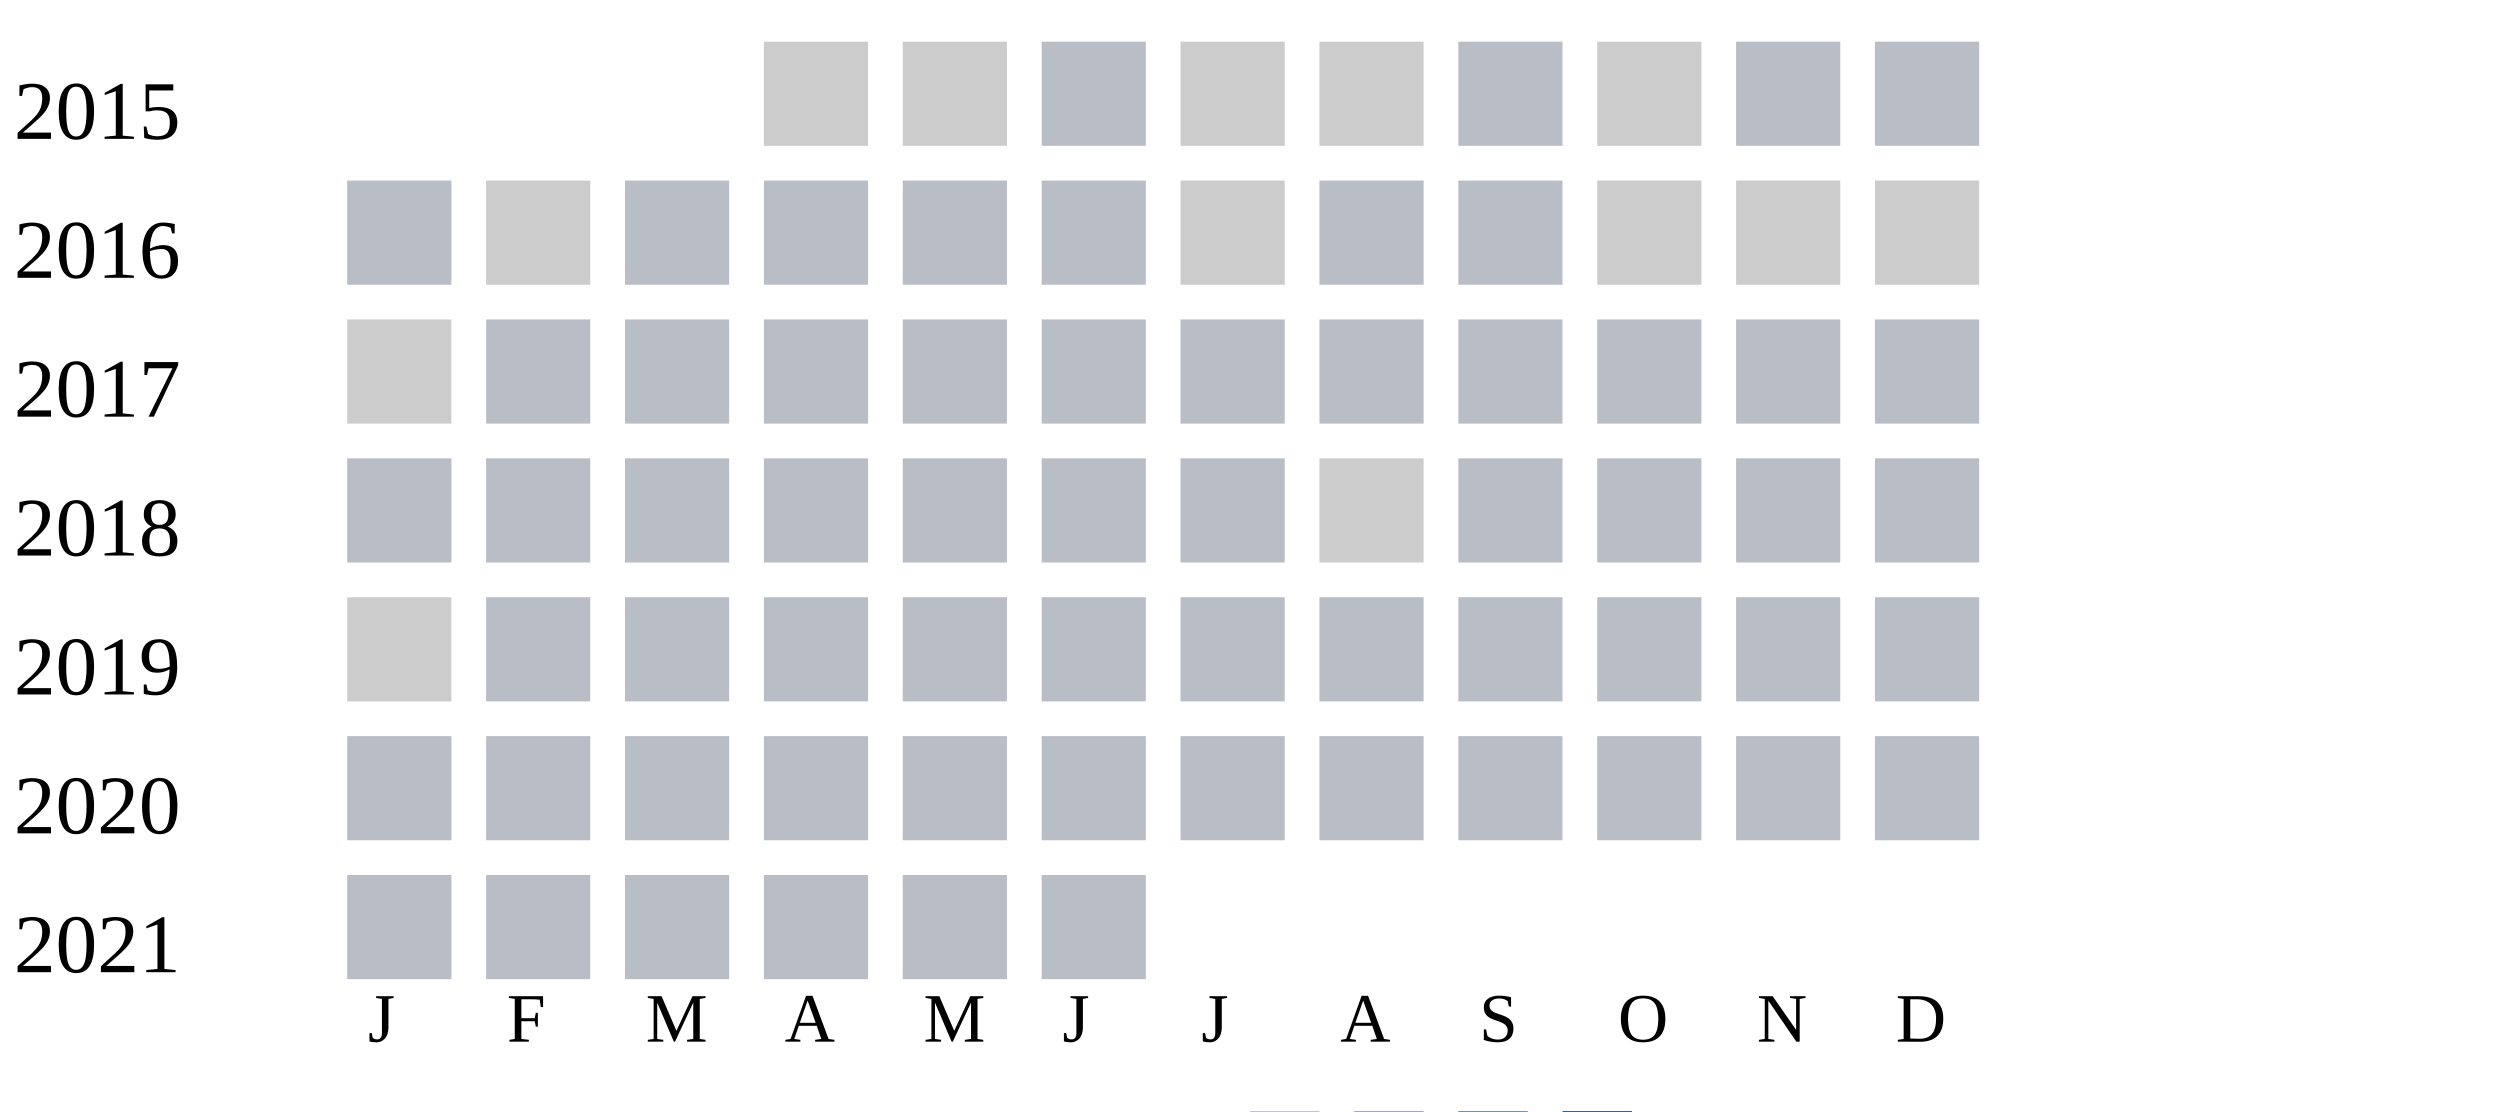
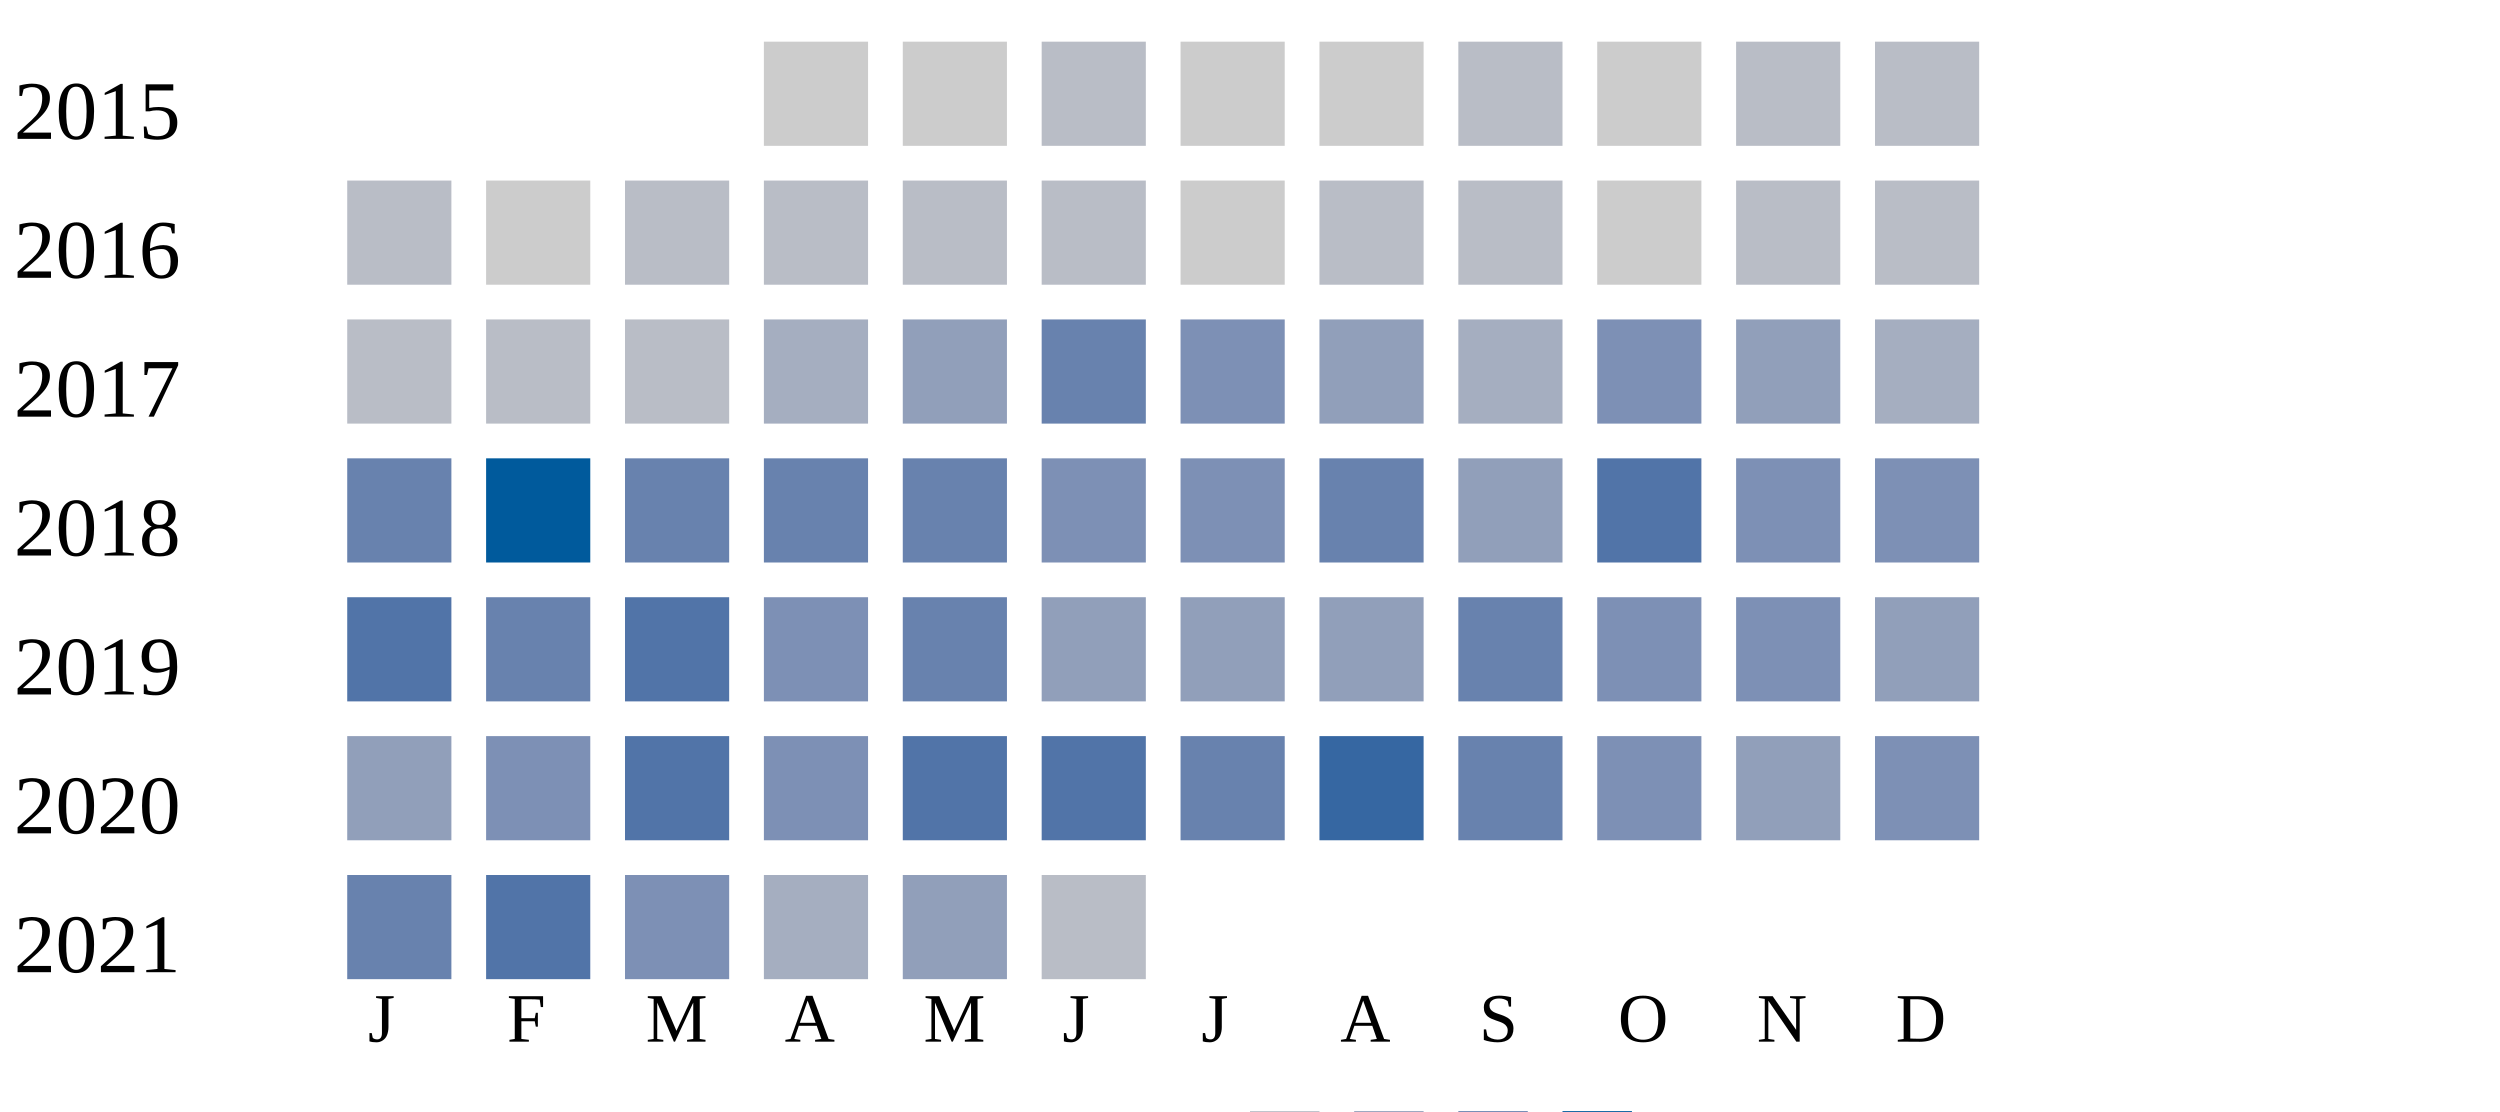
<svg xmlns="http://www.w3.org/2000/svg" width="360" height="160">
  <g transform="translate(0 0)">
    <text x="2" y="20">2015</text>
    <rect x="110" y="6" width="15" height="15" fill="#cccccc" />
    <rect x="130" y="6" width="15" height="15" fill="#cccccc" />
    <rect x="150" y="6" width="15" height="15" fill="#b9bdc6" />
    <rect x="170" y="6" width="15" height="15" fill="#cccccc" />
    <rect x="190" y="6" width="15" height="15" fill="#cccccc" />
    <rect x="210" y="6" width="15" height="15" fill="#b9bdc6" />
    <rect x="230" y="6" width="15" height="15" fill="#cccccc" />
    <rect x="250" y="6" width="15" height="15" fill="#b9bdc6" />
    <rect x="270" y="6" width="15" height="15" fill="#b9bdc6" />
  </g>
  <g transform="translate(0 20)">
    <text x="2" y="20">2016</text>
    <rect x="50" y="6" width="15" height="15" fill="#b9bdc6" />
    <rect x="70" y="6" width="15" height="15" fill="#cccccc" />
    <rect x="90" y="6" width="15" height="15" fill="#b9bdc6" />
    <rect x="110" y="6" width="15" height="15" fill="#b9bdc6" />
    <rect x="130" y="6" width="15" height="15" fill="#b9bdc6" />
    <rect x="150" y="6" width="15" height="15" fill="#b9bdc6" />
    <rect x="170" y="6" width="15" height="15" fill="#cccccc" />
    <rect x="190" y="6" width="15" height="15" fill="#b9bdc6" />
    <rect x="210" y="6" width="15" height="15" fill="#b9bdc6" />
    <rect x="230" y="6" width="15" height="15" fill="#cccccc" />
-     <rect x="250" y="6" width="15" height="15" fill="#cccccc" />
-     <rect x="270" y="6" width="15" height="15" fill="#cccccc" />
+     <rect x="250" y="6" width="15" height="15" fill="#b9bdc6" />
+     <rect x="270" y="6" width="15" height="15" fill="#b9bdc6" />
  </g>
  <g transform="translate(0 40)">
    <text x="2" y="20">2017</text>
-     <rect x="50" y="6" width="15" height="15" fill="#cccccc" />
+     <rect x="50" y="6" width="15" height="15" fill="#b9bdc6" />
    <rect x="70" y="6" width="15" height="15" fill="#b9bdc6" />
    <rect x="90" y="6" width="15" height="15" fill="#b9bdc6" />
-     <rect x="110" y="6" width="15" height="15" fill="#b9bdc6" />
-     <rect x="130" y="6" width="15" height="15" fill="#b9bdc6" />
-     <rect x="150" y="6" width="15" height="15" fill="#b9bdc6" />
-     <rect x="170" y="6" width="15" height="15" fill="#b9bdc6" />
-     <rect x="190" y="6" width="15" height="15" fill="#b9bdc6" />
-     <rect x="210" y="6" width="15" height="15" fill="#b9bdc6" />
-     <rect x="230" y="6" width="15" height="15" fill="#b9bdc6" />
-     <rect x="250" y="6" width="15" height="15" fill="#b9bdc6" />
-     <rect x="270" y="6" width="15" height="15" fill="#b9bdc6" />
+     <rect x="110" y="6" width="15" height="15" fill="#a5aec0" />
+     <rect x="130" y="6" width="15" height="15" fill="#919fba" />
+     <rect x="150" y="6" width="15" height="15" fill="#6882ae" />
+     <rect x="170" y="6" width="15" height="15" fill="#7d90b5" />
+     <rect x="190" y="6" width="15" height="15" fill="#919fba" />
+     <rect x="210" y="6" width="15" height="15" fill="#a5aec0" />
+     <rect x="230" y="6" width="15" height="15" fill="#7d90b5" />
+     <rect x="250" y="6" width="15" height="15" fill="#919fba" />
+     <rect x="270" y="6" width="15" height="15" fill="#a5aec0" />
  </g>
  <g transform="translate(0 60)">
    <text x="2" y="20">2018</text>
-     <rect x="50" y="6" width="15" height="15" fill="#b9bdc6" />
-     <rect x="70" y="6" width="15" height="15" fill="#b9bdc6" />
-     <rect x="90" y="6" width="15" height="15" fill="#b9bdc6" />
-     <rect x="110" y="6" width="15" height="15" fill="#b9bdc6" />
-     <rect x="130" y="6" width="15" height="15" fill="#b9bdc6" />
-     <rect x="150" y="6" width="15" height="15" fill="#b9bdc6" />
-     <rect x="170" y="6" width="15" height="15" fill="#b9bdc6" />
-     <rect x="190" y="6" width="15" height="15" fill="#cccccc" />
-     <rect x="210" y="6" width="15" height="15" fill="#b9bdc6" />
-     <rect x="230" y="6" width="15" height="15" fill="#b9bdc6" />
-     <rect x="250" y="6" width="15" height="15" fill="#b9bdc6" />
-     <rect x="270" y="6" width="15" height="15" fill="#b9bdc6" />
+     <rect x="50" y="6" width="15" height="15" fill="#6882ae" />
+     <rect x="70" y="6" width="15" height="15" fill="#005a9c" />
+     <rect x="90" y="6" width="15" height="15" fill="#6882ae" />
+     <rect x="110" y="6" width="15" height="15" fill="#6882ae" />
+     <rect x="130" y="6" width="15" height="15" fill="#6882ae" />
+     <rect x="150" y="6" width="15" height="15" fill="#7d90b5" />
+     <rect x="170" y="6" width="15" height="15" fill="#7d90b5" />
+     <rect x="190" y="6" width="15" height="15" fill="#6882ae" />
+     <rect x="210" y="6" width="15" height="15" fill="#919fba" />
+     <rect x="230" y="6" width="15" height="15" fill="#5174a8" />
+     <rect x="250" y="6" width="15" height="15" fill="#7d90b5" />
+     <rect x="270" y="6" width="15" height="15" fill="#7d90b5" />
  </g>
  <g transform="translate(0 80)">
    <text x="2" y="20">2019</text>
-     <rect x="50" y="6" width="15" height="15" fill="#cccccc" />
-     <rect x="70" y="6" width="15" height="15" fill="#b9bdc6" />
-     <rect x="90" y="6" width="15" height="15" fill="#b9bdc6" />
-     <rect x="110" y="6" width="15" height="15" fill="#b9bdc6" />
-     <rect x="130" y="6" width="15" height="15" fill="#b9bdc6" />
-     <rect x="150" y="6" width="15" height="15" fill="#b9bdc6" />
-     <rect x="170" y="6" width="15" height="15" fill="#b9bdc6" />
-     <rect x="190" y="6" width="15" height="15" fill="#b9bdc6" />
-     <rect x="210" y="6" width="15" height="15" fill="#b9bdc6" />
-     <rect x="230" y="6" width="15" height="15" fill="#b9bdc6" />
-     <rect x="250" y="6" width="15" height="15" fill="#b9bdc6" />
-     <rect x="270" y="6" width="15" height="15" fill="#b9bdc6" />
+     <rect x="50" y="6" width="15" height="15" fill="#5174a8" />
+     <rect x="70" y="6" width="15" height="15" fill="#6882ae" />
+     <rect x="90" y="6" width="15" height="15" fill="#5174a8" />
+     <rect x="110" y="6" width="15" height="15" fill="#7d90b5" />
+     <rect x="130" y="6" width="15" height="15" fill="#6882ae" />
+     <rect x="150" y="6" width="15" height="15" fill="#919fba" />
+     <rect x="170" y="6" width="15" height="15" fill="#919fba" />
+     <rect x="190" y="6" width="15" height="15" fill="#919fba" />
+     <rect x="210" y="6" width="15" height="15" fill="#6882ae" />
+     <rect x="230" y="6" width="15" height="15" fill="#7d90b5" />
+     <rect x="250" y="6" width="15" height="15" fill="#7d90b5" />
+     <rect x="270" y="6" width="15" height="15" fill="#919fba" />
  </g>
  <g transform="translate(0 100)">
    <text x="2" y="20">2020</text>
-     <rect x="50" y="6" width="15" height="15" fill="#b9bdc6" />
-     <rect x="70" y="6" width="15" height="15" fill="#b9bdc6" />
-     <rect x="90" y="6" width="15" height="15" fill="#b9bdc6" />
-     <rect x="110" y="6" width="15" height="15" fill="#b9bdc6" />
-     <rect x="130" y="6" width="15" height="15" fill="#b9bdc6" />
-     <rect x="150" y="6" width="15" height="15" fill="#b9bdc6" />
-     <rect x="170" y="6" width="15" height="15" fill="#b9bdc6" />
-     <rect x="190" y="6" width="15" height="15" fill="#b9bdc6" />
-     <rect x="210" y="6" width="15" height="15" fill="#b9bdc6" />
-     <rect x="230" y="6" width="15" height="15" fill="#b9bdc6" />
-     <rect x="250" y="6" width="15" height="15" fill="#b9bdc6" />
-     <rect x="270" y="6" width="15" height="15" fill="#b9bdc6" />
+     <rect x="50" y="6" width="15" height="15" fill="#919fba" />
+     <rect x="70" y="6" width="15" height="15" fill="#7d90b5" />
+     <rect x="90" y="6" width="15" height="15" fill="#5174a8" />
+     <rect x="110" y="6" width="15" height="15" fill="#7d90b5" />
+     <rect x="130" y="6" width="15" height="15" fill="#5174a8" />
+     <rect x="150" y="6" width="15" height="15" fill="#5174a8" />
+     <rect x="170" y="6" width="15" height="15" fill="#6882ae" />
+     <rect x="190" y="6" width="15" height="15" fill="#3667a2" />
+     <rect x="210" y="6" width="15" height="15" fill="#6882ae" />
+     <rect x="230" y="6" width="15" height="15" fill="#7d90b5" />
+     <rect x="250" y="6" width="15" height="15" fill="#919fba" />
+     <rect x="270" y="6" width="15" height="15" fill="#7d90b5" />
  </g>
  <g transform="translate(0 120)">
    <text x="2" y="20">2021</text>
-     <rect x="50" y="6" width="15" height="15" fill="#b9bdc6" />
-     <rect x="70" y="6" width="15" height="15" fill="#b9bdc6" />
-     <rect x="90" y="6" width="15" height="15" fill="#b9bdc6" />
-     <rect x="110" y="6" width="15" height="15" fill="#b9bdc6" />
-     <rect x="130" y="6" width="15" height="15" fill="#b9bdc6" />
+     <rect x="50" y="6" width="15" height="15" fill="#6882ae" />
+     <rect x="70" y="6" width="15" height="15" fill="#5174a8" />
+     <rect x="90" y="6" width="15" height="15" fill="#7d90b5" />
+     <rect x="110" y="6" width="15" height="15" fill="#a5aec0" />
+     <rect x="130" y="6" width="15" height="15" fill="#919fba" />
    <rect x="150" y="6" width="15" height="15" fill="#b9bdc6" />
  </g>
  <text style="font-size: 10px; text-align: center" x="53" y="150">J</text>
  <text style="font-size: 10px; text-align: center" x="73" y="150">F</text>
  <text style="font-size: 10px; text-align: center" x="93" y="150">M</text>
  <text style="font-size: 10px; text-align: center" x="113" y="150">A</text>
  <text style="font-size: 10px; text-align: center" x="133" y="150">M</text>
  <text style="font-size: 10px; text-align: center" x="153" y="150">J</text>
  <text style="font-size: 10px; text-align: center" x="173" y="150">J</text>
  <text style="font-size: 10px; text-align: center" x="193" y="150">A</text>
  <text style="font-size: 10px; text-align: center" x="213" y="150">S</text>
  <text style="font-size: 10px; text-align: center" x="233" y="150">O</text>
  <text style="font-size: 10px; text-align: center" x="253" y="150">N</text>
  <text style="font-size: 10px; text-align: center" x="273" y="150">D</text>
  <text style="font-size: 10px;" x="155" y="169">Less</text>
  <rect fill="#b9bdc6" width="10" height="10" x="180" y="160" />
  <rect fill="#919fba" width="10" height="10" x="195" y="160" />
  <rect fill="#6882ae" width="10" height="10" x="210" y="160" />
  <rect fill="#005a9c" width="10" height="10" x="225" y="160" />
  <text x="240" y="169" style="font-size: 10px;">More</text>
</svg>
